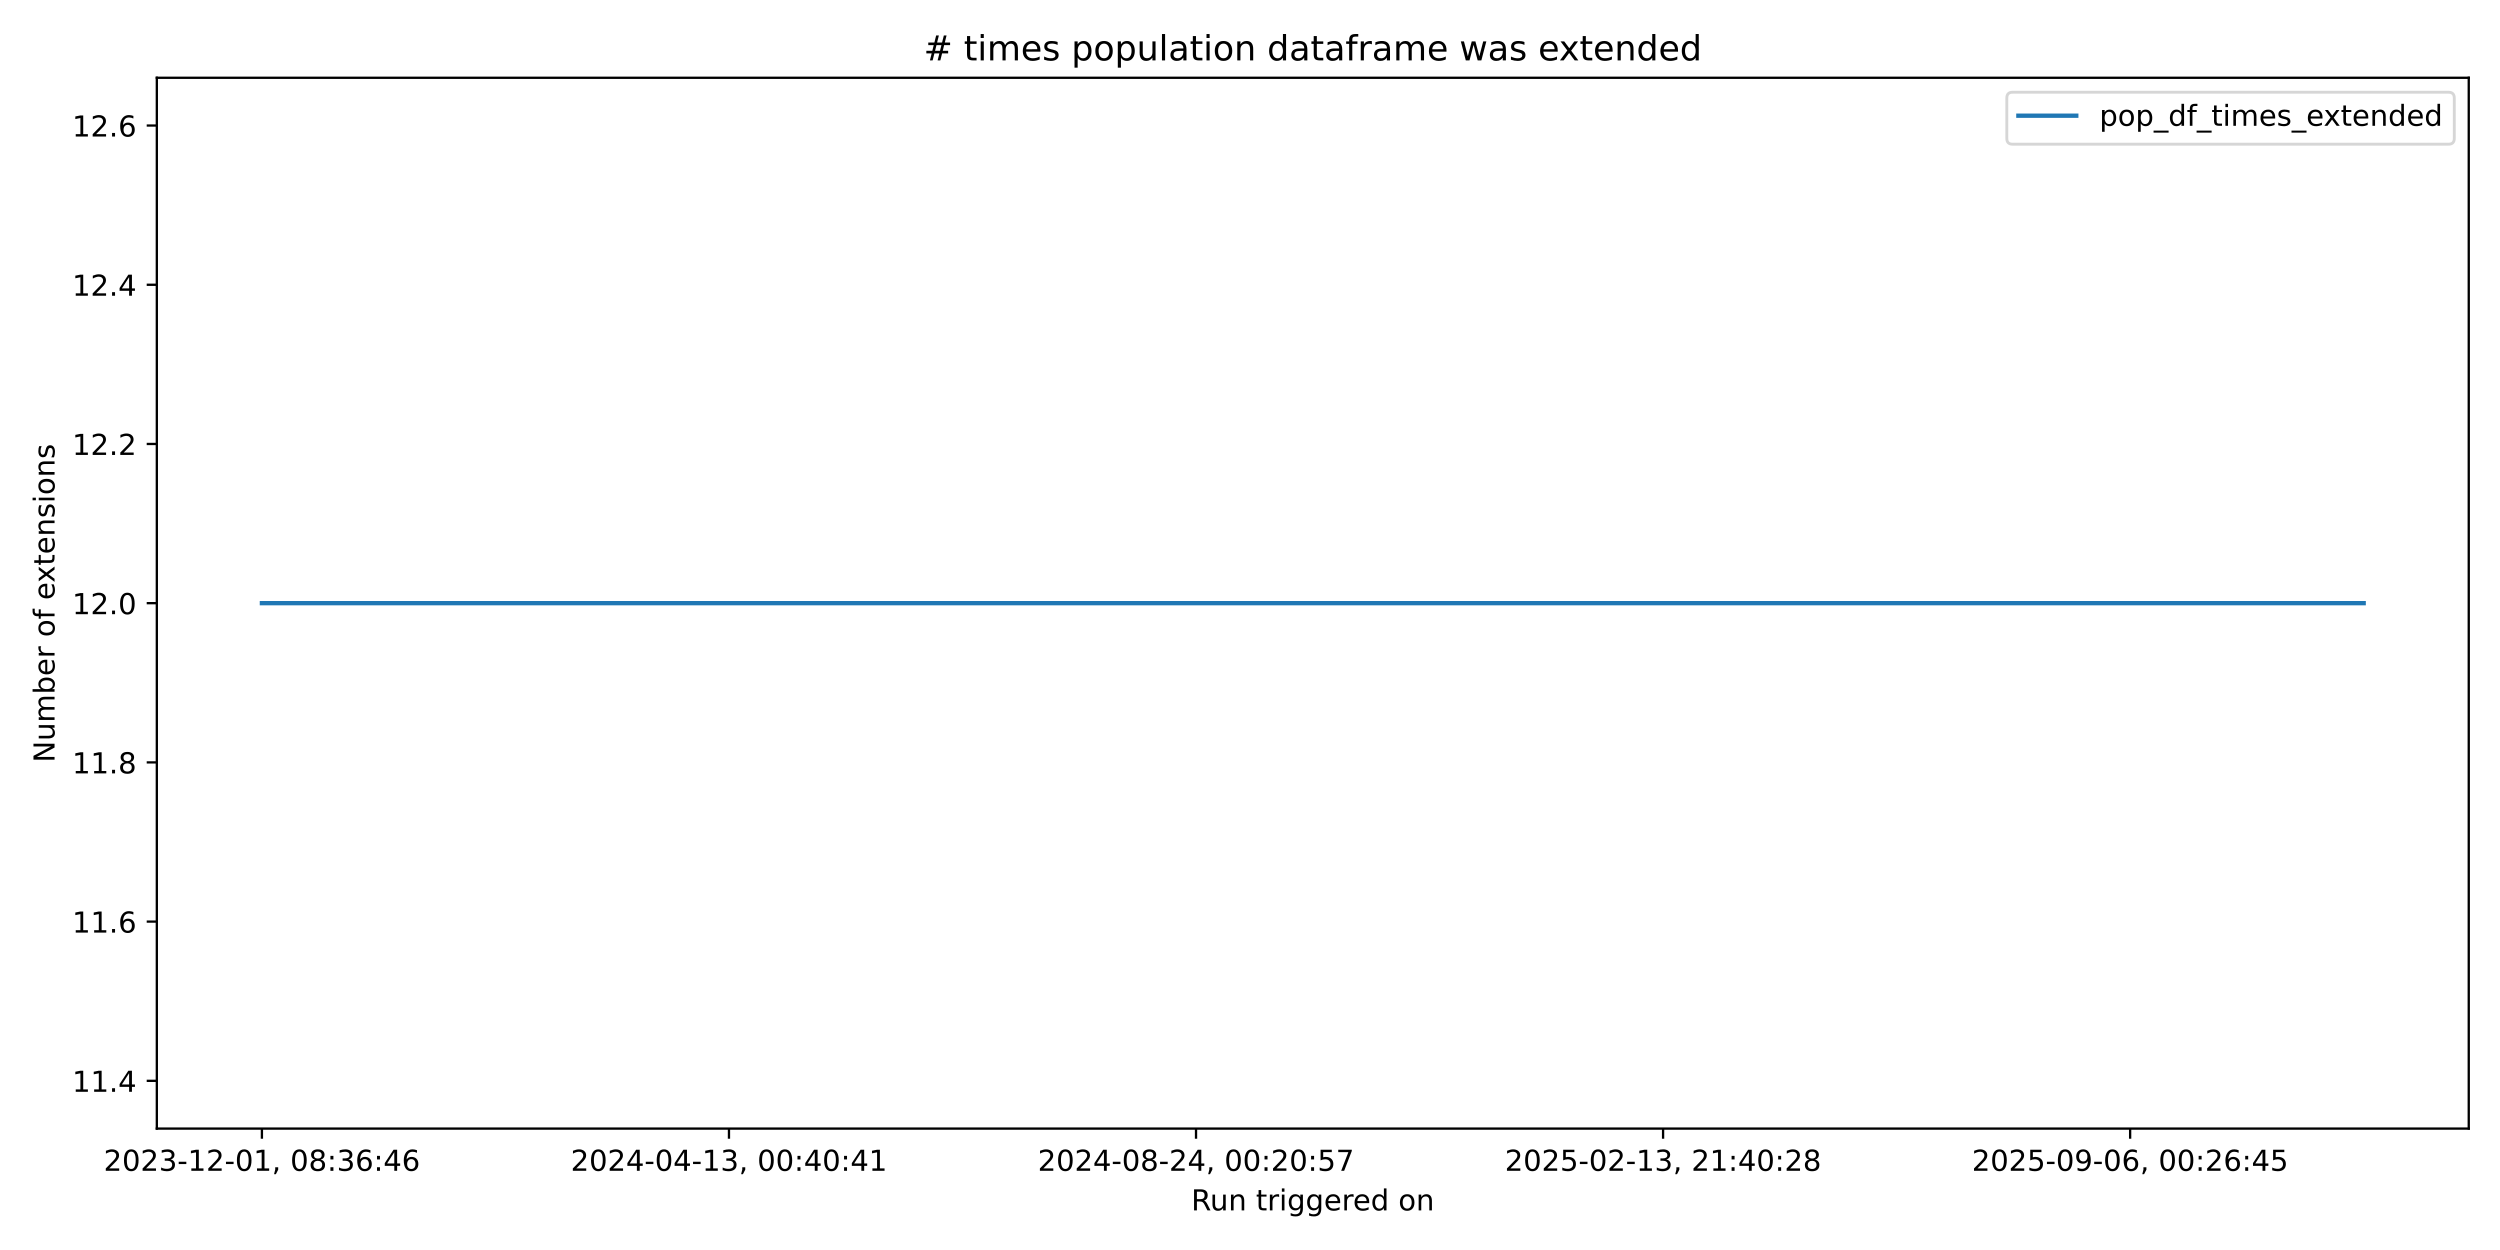
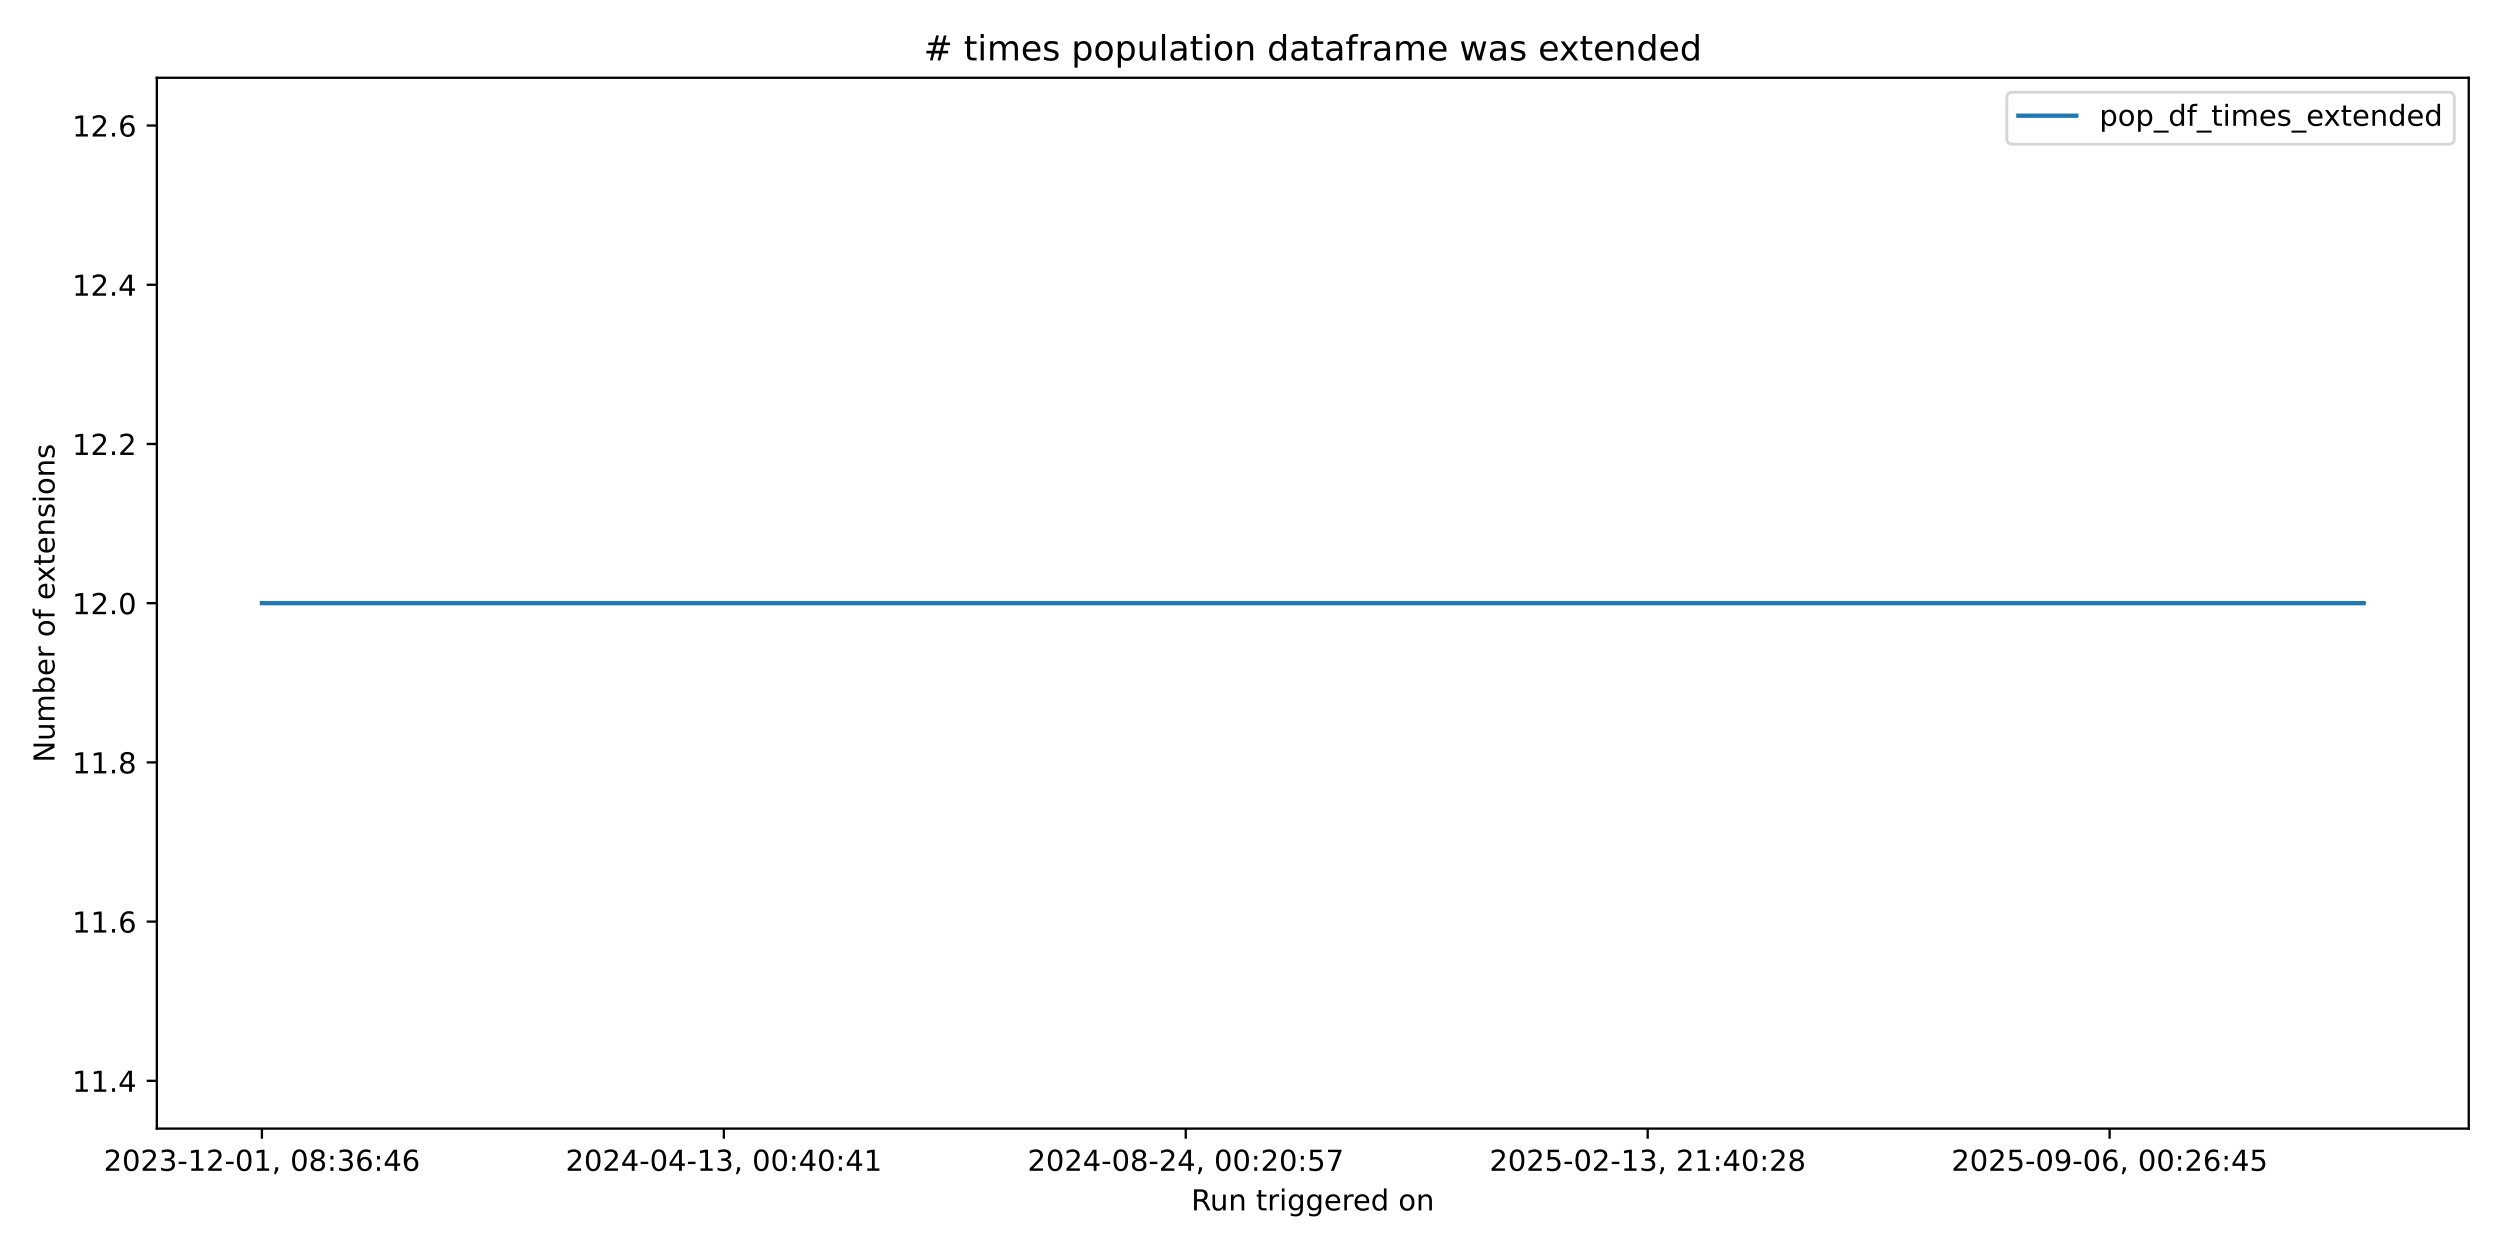
<svg xmlns="http://www.w3.org/2000/svg" xmlns:xlink="http://www.w3.org/1999/xlink" width="864pt" height="432pt" viewBox="0 0 864 432" version="1.1">
  <defs>
    <style type="text/css">*{stroke-linejoin: round; stroke-linecap: butt}</style>
  </defs>
  <g id="figure_1">
    <g id="patch_1">
      <path d="M 0 432  L 864 432  L 864 0  L 0 0  z " style="fill: #ffffff" />
    </g>
    <g id="axes_1">
      <g id="patch_2">
        <path d="M 54.2 390.04  L 853.2 390.04  L 853.2 26.88  L 54.2 26.88  z " style="fill: #ffffff" />
      </g>
      <g id="matplotlib.axis_1">
        <g id="xtick_1">
          <g id="line2d_1">
            <defs>
-               <path id="me95cd87a59" d="M 0 0  L 0 3.5  " style="stroke: #000000; stroke-width: 0.8" />
+               <path id="mfbd7a65c0e" d="M 0 0  L 0 3.5  " style="stroke: #000000; stroke-width: 0.8" />
            </defs>
            <g>
-               <use xlink:href="#me95cd87a59" x="90.518" y="390.04" style="stroke: #000000; stroke-width: 0.8" />
+               <use xlink:href="#mfbd7a65c0e" x="90.518" y="390.04" style="stroke: #000000; stroke-width: 0.8" />
            </g>
          </g>
          <g id="text_1">
            <g transform="translate(35.82599 404.6384) scale(0.1 -0.1)">
              <defs>
                <path id="DejaVuSans-32" d="M 1228 531  L 3431 531  L 3431 0  L 469 0  L 469 531  Q 828 903 1448 1529  Q 2069 2156 2228 2338  Q 2531 2678 2651 2914  Q 2772 3150 2772 3378  Q 2772 3750 2511 3984  Q 2250 4219 1831 4219  Q 1534 4219 1204 4116  Q 875 4013 500 3803  L 500 4441  Q 881 4594 1212 4672  Q 1544 4750 1819 4750  Q 2544 4750 2975 4387  Q 3406 4025 3406 3419  Q 3406 3131 3298 2873  Q 3191 2616 2906 2266  Q 2828 2175 2409 1742  Q 1991 1309 1228 531  z " transform="scale(0.015625)" />
                <path id="DejaVuSans-30" d="M 2034 4250  Q 1547 4250 1301 3770  Q 1056 3291 1056 2328  Q 1056 1369 1301 889  Q 1547 409 2034 409  Q 2525 409 2770 889  Q 3016 1369 3016 2328  Q 3016 3291 2770 3770  Q 2525 4250 2034 4250  z M 2034 4750  Q 2819 4750 3233 4129  Q 3647 3509 3647 2328  Q 3647 1150 3233 529  Q 2819 -91 2034 -91  Q 1250 -91 836 529  Q 422 1150 422 2328  Q 422 3509 836 4129  Q 1250 4750 2034 4750  z " transform="scale(0.015625)" />
                <path id="DejaVuSans-33" d="M 2597 2516  Q 3050 2419 3304 2112  Q 3559 1806 3559 1356  Q 3559 666 3084 287  Q 2609 -91 1734 -91  Q 1441 -91 1130 -33  Q 819 25 488 141  L 488 750  Q 750 597 1062 519  Q 1375 441 1716 441  Q 2309 441 2620 675  Q 2931 909 2931 1356  Q 2931 1769 2642 2001  Q 2353 2234 1838 2234  L 1294 2234  L 1294 2753  L 1863 2753  Q 2328 2753 2575 2939  Q 2822 3125 2822 3475  Q 2822 3834 2567 4026  Q 2313 4219 1838 4219  Q 1578 4219 1281 4162  Q 984 4106 628 3988  L 628 4550  Q 988 4650 1302 4700  Q 1616 4750 1894 4750  Q 2613 4750 3031 4423  Q 3450 4097 3450 3541  Q 3450 3153 3228 2886  Q 3006 2619 2597 2516  z " transform="scale(0.015625)" />
                <path id="DejaVuSans-2d" d="M 313 2009  L 1997 2009  L 1997 1497  L 313 1497  L 313 2009  z " transform="scale(0.015625)" />
                <path id="DejaVuSans-31" d="M 794 531  L 1825 531  L 1825 4091  L 703 3866  L 703 4441  L 1819 4666  L 2450 4666  L 2450 531  L 3481 531  L 3481 0  L 794 0  L 794 531  z " transform="scale(0.015625)" />
                <path id="DejaVuSans-2c" d="M 750 794  L 1409 794  L 1409 256  L 897 -744  L 494 -744  L 750 256  L 750 794  z " transform="scale(0.015625)" />
                <path id="DejaVuSans-20" transform="scale(0.015625)" />
                <path id="DejaVuSans-38" d="M 2034 2216  Q 1584 2216 1326 1975  Q 1069 1734 1069 1313  Q 1069 891 1326 650  Q 1584 409 2034 409  Q 2484 409 2743 651  Q 3003 894 3003 1313  Q 3003 1734 2745 1975  Q 2488 2216 2034 2216  z M 1403 2484  Q 997 2584 770 2862  Q 544 3141 544 3541  Q 544 4100 942 4425  Q 1341 4750 2034 4750  Q 2731 4750 3128 4425  Q 3525 4100 3525 3541  Q 3525 3141 3298 2862  Q 3072 2584 2669 2484  Q 3125 2378 3379 2068  Q 3634 1759 3634 1313  Q 3634 634 3220 271  Q 2806 -91 2034 -91  Q 1263 -91 848 271  Q 434 634 434 1313  Q 434 1759 690 2068  Q 947 2378 1403 2484  z M 1172 3481  Q 1172 3119 1398 2916  Q 1625 2713 2034 2713  Q 2441 2713 2670 2916  Q 2900 3119 2900 3481  Q 2900 3844 2670 4047  Q 2441 4250 2034 4250  Q 1625 4250 1398 4047  Q 1172 3844 1172 3481  z " transform="scale(0.015625)" />
                <path id="DejaVuSans-3a" d="M 750 794  L 1409 794  L 1409 0  L 750 0  L 750 794  z M 750 3309  L 1409 3309  L 1409 2516  L 750 2516  L 750 3309  z " transform="scale(0.015625)" />
                <path id="DejaVuSans-36" d="M 2113 2584  Q 1688 2584 1439 2293  Q 1191 2003 1191 1497  Q 1191 994 1439 701  Q 1688 409 2113 409  Q 2538 409 2786 701  Q 3034 994 3034 1497  Q 3034 2003 2786 2293  Q 2538 2584 2113 2584  z M 3366 4563  L 3366 3988  Q 3128 4100 2886 4159  Q 2644 4219 2406 4219  Q 1781 4219 1451 3797  Q 1122 3375 1075 2522  Q 1259 2794 1537 2939  Q 1816 3084 2150 3084  Q 2853 3084 3261 2657  Q 3669 2231 3669 1497  Q 3669 778 3244 343  Q 2819 -91 2113 -91  Q 1303 -91 875 529  Q 447 1150 447 2328  Q 447 3434 972 4092  Q 1497 4750 2381 4750  Q 2619 4750 2861 4703  Q 3103 4656 3366 4563  z " transform="scale(0.015625)" />
                <path id="DejaVuSans-34" d="M 2419 4116  L 825 1625  L 2419 1625  L 2419 4116  z M 2253 4666  L 3047 4666  L 3047 1625  L 3713 1625  L 3713 1100  L 3047 1100  L 3047 0  L 2419 0  L 2419 1100  L 313 1100  L 313 1709  L 2253 4666  z " transform="scale(0.015625)" />
              </defs>
              <use xlink:href="#DejaVuSans-32" />
              <use xlink:href="#DejaVuSans-30" transform="translate(63.62305 0)" />
              <use xlink:href="#DejaVuSans-32" transform="translate(127.2461 0)" />
              <use xlink:href="#DejaVuSans-33" transform="translate(190.8691 0)" />
              <use xlink:href="#DejaVuSans-2d" transform="translate(254.4922 0)" />
              <use xlink:href="#DejaVuSans-31" transform="translate(290.5762 0)" />
              <use xlink:href="#DejaVuSans-32" transform="translate(354.1992 0)" />
              <use xlink:href="#DejaVuSans-2d" transform="translate(417.8223 0)" />
              <use xlink:href="#DejaVuSans-30" transform="translate(453.9062 0)" />
              <use xlink:href="#DejaVuSans-31" transform="translate(517.5293 0)" />
              <use xlink:href="#DejaVuSans-2c" transform="translate(581.1523 0)" />
              <use xlink:href="#DejaVuSans-20" transform="translate(612.9395 0)" />
              <use xlink:href="#DejaVuSans-30" transform="translate(644.7266 0)" />
              <use xlink:href="#DejaVuSans-38" transform="translate(708.3496 0)" />
              <use xlink:href="#DejaVuSans-3a" transform="translate(771.9727 0)" />
              <use xlink:href="#DejaVuSans-33" transform="translate(805.6641 0)" />
              <use xlink:href="#DejaVuSans-36" transform="translate(869.2871 0)" />
              <use xlink:href="#DejaVuSans-3a" transform="translate(932.9102 0)" />
              <use xlink:href="#DejaVuSans-34" transform="translate(966.6016 0)" />
              <use xlink:href="#DejaVuSans-36" transform="translate(1030.225 0)" />
            </g>
          </g>
        </g>
        <g id="xtick_2">
          <g id="line2d_2">
            <g>
-               <use xlink:href="#me95cd87a59" x="251.932" y="390.04" style="stroke: #000000; stroke-width: 0.8" />
+               <use xlink:href="#mfbd7a65c0e" x="250.159" y="390.04" style="stroke: #000000; stroke-width: 0.8" />
            </g>
          </g>
          <g id="text_2">
-             <g transform="translate(197.2401 404.6384) scale(0.1 -0.1)">
+             <g transform="translate(195.4664 404.6384) scale(0.1 -0.1)">
              <use xlink:href="#DejaVuSans-32" />
              <use xlink:href="#DejaVuSans-30" transform="translate(63.62305 0)" />
              <use xlink:href="#DejaVuSans-32" transform="translate(127.2461 0)" />
              <use xlink:href="#DejaVuSans-34" transform="translate(190.8691 0)" />
              <use xlink:href="#DejaVuSans-2d" transform="translate(254.4922 0)" />
              <use xlink:href="#DejaVuSans-30" transform="translate(290.5762 0)" />
              <use xlink:href="#DejaVuSans-34" transform="translate(354.1992 0)" />
              <use xlink:href="#DejaVuSans-2d" transform="translate(417.8223 0)" />
              <use xlink:href="#DejaVuSans-31" transform="translate(453.9062 0)" />
              <use xlink:href="#DejaVuSans-33" transform="translate(517.5293 0)" />
              <use xlink:href="#DejaVuSans-2c" transform="translate(581.1523 0)" />
              <use xlink:href="#DejaVuSans-20" transform="translate(612.9395 0)" />
              <use xlink:href="#DejaVuSans-30" transform="translate(644.7266 0)" />
              <use xlink:href="#DejaVuSans-30" transform="translate(708.3496 0)" />
              <use xlink:href="#DejaVuSans-3a" transform="translate(771.9727 0)" />
              <use xlink:href="#DejaVuSans-34" transform="translate(805.6641 0)" />
              <use xlink:href="#DejaVuSans-30" transform="translate(869.2871 0)" />
              <use xlink:href="#DejaVuSans-3a" transform="translate(932.9102 0)" />
              <use xlink:href="#DejaVuSans-34" transform="translate(966.6016 0)" />
              <use xlink:href="#DejaVuSans-31" transform="translate(1030.225 0)" />
            </g>
          </g>
        </g>
        <g id="xtick_3">
          <g id="line2d_3">
            <g>
-               <use xlink:href="#me95cd87a59" x="413.346" y="390.04" style="stroke: #000000; stroke-width: 0.8" />
+               <use xlink:href="#mfbd7a65c0e" x="409.799" y="390.04" style="stroke: #000000; stroke-width: 0.8" />
            </g>
          </g>
          <g id="text_3">
-             <g transform="translate(358.6543 404.6384) scale(0.1 -0.1)">
+             <g transform="translate(355.1067 404.6384) scale(0.1 -0.1)">
              <defs>
                <path id="DejaVuSans-35" d="M 691 4666  L 3169 4666  L 3169 4134  L 1269 4134  L 1269 2991  Q 1406 3038 1543 3061  Q 1681 3084 1819 3084  Q 2600 3084 3056 2656  Q 3513 2228 3513 1497  Q 3513 744 3044 326  Q 2575 -91 1722 -91  Q 1428 -91 1123 -41  Q 819 9 494 109  L 494 744  Q 775 591 1075 516  Q 1375 441 1709 441  Q 2250 441 2565 725  Q 2881 1009 2881 1497  Q 2881 1984 2565 2268  Q 2250 2553 1709 2553  Q 1456 2553 1204 2497  Q 953 2441 691 2322  L 691 4666  z " transform="scale(0.015625)" />
                <path id="DejaVuSans-37" d="M 525 4666  L 3525 4666  L 3525 4397  L 1831 0  L 1172 0  L 2766 4134  L 525 4134  L 525 4666  z " transform="scale(0.015625)" />
              </defs>
              <use xlink:href="#DejaVuSans-32" />
              <use xlink:href="#DejaVuSans-30" transform="translate(63.62305 0)" />
              <use xlink:href="#DejaVuSans-32" transform="translate(127.2461 0)" />
              <use xlink:href="#DejaVuSans-34" transform="translate(190.8691 0)" />
              <use xlink:href="#DejaVuSans-2d" transform="translate(254.4922 0)" />
              <use xlink:href="#DejaVuSans-30" transform="translate(290.5762 0)" />
              <use xlink:href="#DejaVuSans-38" transform="translate(354.1992 0)" />
              <use xlink:href="#DejaVuSans-2d" transform="translate(417.8223 0)" />
              <use xlink:href="#DejaVuSans-32" transform="translate(453.9062 0)" />
              <use xlink:href="#DejaVuSans-34" transform="translate(517.5293 0)" />
              <use xlink:href="#DejaVuSans-2c" transform="translate(581.1523 0)" />
              <use xlink:href="#DejaVuSans-20" transform="translate(612.9395 0)" />
              <use xlink:href="#DejaVuSans-30" transform="translate(644.7266 0)" />
              <use xlink:href="#DejaVuSans-30" transform="translate(708.3496 0)" />
              <use xlink:href="#DejaVuSans-3a" transform="translate(771.9727 0)" />
              <use xlink:href="#DejaVuSans-32" transform="translate(805.6641 0)" />
              <use xlink:href="#DejaVuSans-30" transform="translate(869.2871 0)" />
              <use xlink:href="#DejaVuSans-3a" transform="translate(932.9102 0)" />
              <use xlink:href="#DejaVuSans-35" transform="translate(966.6016 0)" />
              <use xlink:href="#DejaVuSans-37" transform="translate(1030.225 0)" />
            </g>
          </g>
        </g>
        <g id="xtick_4">
          <g id="line2d_4">
            <g>
-               <use xlink:href="#me95cd87a59" x="574.761" y="390.04" style="stroke: #000000; stroke-width: 0.8" />
+               <use xlink:href="#mfbd7a65c0e" x="569.439" y="390.04" style="stroke: #000000; stroke-width: 0.8" />
            </g>
          </g>
          <g id="text_4">
-             <g transform="translate(520.0684 404.6384) scale(0.1 -0.1)">
+             <g transform="translate(514.7471 404.6384) scale(0.1 -0.1)">
              <use xlink:href="#DejaVuSans-32" />
              <use xlink:href="#DejaVuSans-30" transform="translate(63.62305 0)" />
              <use xlink:href="#DejaVuSans-32" transform="translate(127.2461 0)" />
              <use xlink:href="#DejaVuSans-35" transform="translate(190.8691 0)" />
              <use xlink:href="#DejaVuSans-2d" transform="translate(254.4922 0)" />
              <use xlink:href="#DejaVuSans-30" transform="translate(290.5762 0)" />
              <use xlink:href="#DejaVuSans-32" transform="translate(354.1992 0)" />
              <use xlink:href="#DejaVuSans-2d" transform="translate(417.8223 0)" />
              <use xlink:href="#DejaVuSans-31" transform="translate(453.9062 0)" />
              <use xlink:href="#DejaVuSans-33" transform="translate(517.5293 0)" />
              <use xlink:href="#DejaVuSans-2c" transform="translate(581.1523 0)" />
              <use xlink:href="#DejaVuSans-20" transform="translate(612.9395 0)" />
              <use xlink:href="#DejaVuSans-32" transform="translate(644.7266 0)" />
              <use xlink:href="#DejaVuSans-31" transform="translate(708.3496 0)" />
              <use xlink:href="#DejaVuSans-3a" transform="translate(771.9727 0)" />
              <use xlink:href="#DejaVuSans-34" transform="translate(805.6641 0)" />
              <use xlink:href="#DejaVuSans-30" transform="translate(869.2871 0)" />
              <use xlink:href="#DejaVuSans-3a" transform="translate(932.9102 0)" />
              <use xlink:href="#DejaVuSans-32" transform="translate(966.6016 0)" />
              <use xlink:href="#DejaVuSans-38" transform="translate(1030.225 0)" />
            </g>
          </g>
        </g>
        <g id="xtick_5">
          <g id="line2d_5">
            <g>
-               <use xlink:href="#me95cd87a59" x="736.175" y="390.04" style="stroke: #000000; stroke-width: 0.8" />
+               <use xlink:href="#mfbd7a65c0e" x="729.08" y="390.04" style="stroke: #000000; stroke-width: 0.8" />
            </g>
          </g>
          <g id="text_5">
-             <g transform="translate(681.4826 404.6384) scale(0.1 -0.1)">
+             <g transform="translate(674.3874 404.6384) scale(0.1 -0.1)">
              <defs>
                <path id="DejaVuSans-39" d="M 703 97  L 703 672  Q 941 559 1184 500  Q 1428 441 1663 441  Q 2288 441 2617 861  Q 2947 1281 2994 2138  Q 2813 1869 2534 1725  Q 2256 1581 1919 1581  Q 1219 1581 811 2004  Q 403 2428 403 3163  Q 403 3881 828 4315  Q 1253 4750 1959 4750  Q 2769 4750 3195 4129  Q 3622 3509 3622 2328  Q 3622 1225 3098 567  Q 2575 -91 1691 -91  Q 1453 -91 1209 -44  Q 966 3 703 97  z M 1959 2075  Q 2384 2075 2632 2365  Q 2881 2656 2881 3163  Q 2881 3666 2632 3958  Q 2384 4250 1959 4250  Q 1534 4250 1286 3958  Q 1038 3666 1038 3163  Q 1038 2656 1286 2365  Q 1534 2075 1959 2075  z " transform="scale(0.015625)" />
              </defs>
              <use xlink:href="#DejaVuSans-32" />
              <use xlink:href="#DejaVuSans-30" transform="translate(63.62305 0)" />
              <use xlink:href="#DejaVuSans-32" transform="translate(127.2461 0)" />
              <use xlink:href="#DejaVuSans-35" transform="translate(190.8691 0)" />
              <use xlink:href="#DejaVuSans-2d" transform="translate(254.4922 0)" />
              <use xlink:href="#DejaVuSans-30" transform="translate(290.5762 0)" />
              <use xlink:href="#DejaVuSans-39" transform="translate(354.1992 0)" />
              <use xlink:href="#DejaVuSans-2d" transform="translate(417.8223 0)" />
              <use xlink:href="#DejaVuSans-30" transform="translate(453.9062 0)" />
              <use xlink:href="#DejaVuSans-36" transform="translate(517.5293 0)" />
              <use xlink:href="#DejaVuSans-2c" transform="translate(581.1523 0)" />
              <use xlink:href="#DejaVuSans-20" transform="translate(612.9395 0)" />
              <use xlink:href="#DejaVuSans-30" transform="translate(644.7266 0)" />
              <use xlink:href="#DejaVuSans-30" transform="translate(708.3496 0)" />
              <use xlink:href="#DejaVuSans-3a" transform="translate(771.9727 0)" />
              <use xlink:href="#DejaVuSans-32" transform="translate(805.6641 0)" />
              <use xlink:href="#DejaVuSans-36" transform="translate(869.2871 0)" />
              <use xlink:href="#DejaVuSans-3a" transform="translate(932.9102 0)" />
              <use xlink:href="#DejaVuSans-34" transform="translate(966.6016 0)" />
              <use xlink:href="#DejaVuSans-35" transform="translate(1030.225 0)" />
            </g>
          </g>
        </g>
        <g id="text_6">
          <g transform="translate(411.6836 418.3166) scale(0.1 -0.1)">
            <defs>
              <path id="DejaVuSans-52" d="M 2841 2188  Q 3044 2119 3236 1894  Q 3428 1669 3622 1275  L 4263 0  L 3584 0  L 2988 1197  Q 2756 1666 2539 1819  Q 2322 1972 1947 1972  L 1259 1972  L 1259 0  L 628 0  L 628 4666  L 2053 4666  Q 2853 4666 3247 4331  Q 3641 3997 3641 3322  Q 3641 2881 3436 2590  Q 3231 2300 2841 2188  z M 1259 4147  L 1259 2491  L 2053 2491  Q 2509 2491 2742 2702  Q 2975 2913 2975 3322  Q 2975 3731 2742 3939  Q 2509 4147 2053 4147  L 1259 4147  z " transform="scale(0.015625)" />
              <path id="DejaVuSans-75" d="M 544 1381  L 544 3500  L 1119 3500  L 1119 1403  Q 1119 906 1312 657  Q 1506 409 1894 409  Q 2359 409 2629 706  Q 2900 1003 2900 1516  L 2900 3500  L 3475 3500  L 3475 0  L 2900 0  L 2900 538  Q 2691 219 2414 64  Q 2138 -91 1772 -91  Q 1169 -91 856 284  Q 544 659 544 1381  z M 1991 3584  L 1991 3584  z " transform="scale(0.015625)" />
              <path id="DejaVuSans-6e" d="M 3513 2113  L 3513 0  L 2938 0  L 2938 2094  Q 2938 2591 2744 2837  Q 2550 3084 2163 3084  Q 1697 3084 1428 2787  Q 1159 2491 1159 1978  L 1159 0  L 581 0  L 581 3500  L 1159 3500  L 1159 2956  Q 1366 3272 1645 3428  Q 1925 3584 2291 3584  Q 2894 3584 3203 3211  Q 3513 2838 3513 2113  z " transform="scale(0.015625)" />
              <path id="DejaVuSans-74" d="M 1172 4494  L 1172 3500  L 2356 3500  L 2356 3053  L 1172 3053  L 1172 1153  Q 1172 725 1289 603  Q 1406 481 1766 481  L 2356 481  L 2356 0  L 1766 0  Q 1100 0 847 248  Q 594 497 594 1153  L 594 3053  L 172 3053  L 172 3500  L 594 3500  L 594 4494  L 1172 4494  z " transform="scale(0.015625)" />
              <path id="DejaVuSans-72" d="M 2631 2963  Q 2534 3019 2420 3045  Q 2306 3072 2169 3072  Q 1681 3072 1420 2755  Q 1159 2438 1159 1844  L 1159 0  L 581 0  L 581 3500  L 1159 3500  L 1159 2956  Q 1341 3275 1631 3429  Q 1922 3584 2338 3584  Q 2397 3584 2469 3576  Q 2541 3569 2628 3553  L 2631 2963  z " transform="scale(0.015625)" />
              <path id="DejaVuSans-69" d="M 603 3500  L 1178 3500  L 1178 0  L 603 0  L 603 3500  z M 603 4863  L 1178 4863  L 1178 4134  L 603 4134  L 603 4863  z " transform="scale(0.015625)" />
              <path id="DejaVuSans-67" d="M 2906 1791  Q 2906 2416 2648 2759  Q 2391 3103 1925 3103  Q 1463 3103 1205 2759  Q 947 2416 947 1791  Q 947 1169 1205 825  Q 1463 481 1925 481  Q 2391 481 2648 825  Q 2906 1169 2906 1791  z M 3481 434  Q 3481 -459 3084 -895  Q 2688 -1331 1869 -1331  Q 1566 -1331 1297 -1286  Q 1028 -1241 775 -1147  L 775 -588  Q 1028 -725 1275 -790  Q 1522 -856 1778 -856  Q 2344 -856 2625 -561  Q 2906 -266 2906 331  L 2906 616  Q 2728 306 2450 153  Q 2172 0 1784 0  Q 1141 0 747 490  Q 353 981 353 1791  Q 353 2603 747 3093  Q 1141 3584 1784 3584  Q 2172 3584 2450 3431  Q 2728 3278 2906 2969  L 2906 3500  L 3481 3500  L 3481 434  z " transform="scale(0.015625)" />
              <path id="DejaVuSans-65" d="M 3597 1894  L 3597 1613  L 953 1613  Q 991 1019 1311 708  Q 1631 397 2203 397  Q 2534 397 2845 478  Q 3156 559 3463 722  L 3463 178  Q 3153 47 2828 -22  Q 2503 -91 2169 -91  Q 1331 -91 842 396  Q 353 884 353 1716  Q 353 2575 817 3079  Q 1281 3584 2069 3584  Q 2775 3584 3186 3129  Q 3597 2675 3597 1894  z M 3022 2063  Q 3016 2534 2758 2815  Q 2500 3097 2075 3097  Q 1594 3097 1305 2825  Q 1016 2553 972 2059  L 3022 2063  z " transform="scale(0.015625)" />
              <path id="DejaVuSans-64" d="M 2906 2969  L 2906 4863  L 3481 4863  L 3481 0  L 2906 0  L 2906 525  Q 2725 213 2448 61  Q 2172 -91 1784 -91  Q 1150 -91 751 415  Q 353 922 353 1747  Q 353 2572 751 3078  Q 1150 3584 1784 3584  Q 2172 3584 2448 3432  Q 2725 3281 2906 2969  z M 947 1747  Q 947 1113 1208 752  Q 1469 391 1925 391  Q 2381 391 2643 752  Q 2906 1113 2906 1747  Q 2906 2381 2643 2742  Q 2381 3103 1925 3103  Q 1469 3103 1208 2742  Q 947 2381 947 1747  z " transform="scale(0.015625)" />
              <path id="DejaVuSans-6f" d="M 1959 3097  Q 1497 3097 1228 2736  Q 959 2375 959 1747  Q 959 1119 1226 758  Q 1494 397 1959 397  Q 2419 397 2687 759  Q 2956 1122 2956 1747  Q 2956 2369 2687 2733  Q 2419 3097 1959 3097  z M 1959 3584  Q 2709 3584 3137 3096  Q 3566 2609 3566 1747  Q 3566 888 3137 398  Q 2709 -91 1959 -91  Q 1206 -91 779 398  Q 353 888 353 1747  Q 353 2609 779 3096  Q 1206 3584 1959 3584  z " transform="scale(0.015625)" />
            </defs>
            <use xlink:href="#DejaVuSans-52" />
            <use xlink:href="#DejaVuSans-75" transform="translate(64.98242 0)" />
            <use xlink:href="#DejaVuSans-6e" transform="translate(128.3613 0)" />
            <use xlink:href="#DejaVuSans-20" transform="translate(191.7402 0)" />
            <use xlink:href="#DejaVuSans-74" transform="translate(223.5273 0)" />
            <use xlink:href="#DejaVuSans-72" transform="translate(262.7363 0)" />
            <use xlink:href="#DejaVuSans-69" transform="translate(303.8496 0)" />
            <use xlink:href="#DejaVuSans-67" transform="translate(331.6328 0)" />
            <use xlink:href="#DejaVuSans-67" transform="translate(395.1094 0)" />
            <use xlink:href="#DejaVuSans-65" transform="translate(458.5859 0)" />
            <use xlink:href="#DejaVuSans-72" transform="translate(520.1094 0)" />
            <use xlink:href="#DejaVuSans-65" transform="translate(558.9727 0)" />
            <use xlink:href="#DejaVuSans-64" transform="translate(620.4961 0)" />
            <use xlink:href="#DejaVuSans-20" transform="translate(683.9727 0)" />
            <use xlink:href="#DejaVuSans-6f" transform="translate(715.7598 0)" />
            <use xlink:href="#DejaVuSans-6e" transform="translate(776.9414 0)" />
          </g>
        </g>
      </g>
      <g id="matplotlib.axis_2">
        <g id="ytick_1">
          <g id="line2d_6">
            <defs>
-               <path id="m012bfd498c" d="M 0 0  L -3.5 0  " style="stroke: #000000; stroke-width: 0.8" />
+               <path id="med6fcf92b0" d="M 0 0  L -3.5 0  " style="stroke: #000000; stroke-width: 0.8" />
            </defs>
            <g>
-               <use xlink:href="#m012bfd498c" x="54.2" y="373.533" style="stroke: #000000; stroke-width: 0.8" />
+               <use xlink:href="#med6fcf92b0" x="54.2" y="373.533" style="stroke: #000000; stroke-width: 0.8" />
            </g>
          </g>
          <g id="text_7">
            <g transform="translate(24.93437 377.3319) scale(0.1 -0.1)">
              <defs>
                <path id="DejaVuSans-2e" d="M 684 794  L 1344 794  L 1344 0  L 684 0  L 684 794  z " transform="scale(0.015625)" />
              </defs>
              <use xlink:href="#DejaVuSans-31" />
              <use xlink:href="#DejaVuSans-31" transform="translate(63.62305 0)" />
              <use xlink:href="#DejaVuSans-2e" transform="translate(127.2461 0)" />
              <use xlink:href="#DejaVuSans-34" transform="translate(159.0332 0)" />
            </g>
          </g>
        </g>
        <g id="ytick_2">
          <g id="line2d_7">
            <g>
-               <use xlink:href="#m012bfd498c" x="54.2" y="318.508" style="stroke: #000000; stroke-width: 0.8" />
+               <use xlink:href="#med6fcf92b0" x="54.2" y="318.508" style="stroke: #000000; stroke-width: 0.8" />
            </g>
          </g>
          <g id="text_8">
            <g transform="translate(24.93437 322.3077) scale(0.1 -0.1)">
              <use xlink:href="#DejaVuSans-31" />
              <use xlink:href="#DejaVuSans-31" transform="translate(63.62305 0)" />
              <use xlink:href="#DejaVuSans-2e" transform="translate(127.2461 0)" />
              <use xlink:href="#DejaVuSans-36" transform="translate(159.0332 0)" />
            </g>
          </g>
        </g>
        <g id="ytick_3">
          <g id="line2d_8">
            <g>
-               <use xlink:href="#m012bfd498c" x="54.2" y="263.484" style="stroke: #000000; stroke-width: 0.8" />
+               <use xlink:href="#med6fcf92b0" x="54.2" y="263.484" style="stroke: #000000; stroke-width: 0.8" />
            </g>
          </g>
          <g id="text_9">
            <g transform="translate(24.93437 267.2835) scale(0.1 -0.1)">
              <use xlink:href="#DejaVuSans-31" />
              <use xlink:href="#DejaVuSans-31" transform="translate(63.62305 0)" />
              <use xlink:href="#DejaVuSans-2e" transform="translate(127.2461 0)" />
              <use xlink:href="#DejaVuSans-38" transform="translate(159.0332 0)" />
            </g>
          </g>
        </g>
        <g id="ytick_4">
          <g id="line2d_9">
            <g>
-               <use xlink:href="#m012bfd498c" x="54.2" y="208.46" style="stroke: #000000; stroke-width: 0.8" />
+               <use xlink:href="#med6fcf92b0" x="54.2" y="208.46" style="stroke: #000000; stroke-width: 0.8" />
            </g>
          </g>
          <g id="text_10">
            <g transform="translate(24.93437 212.2592) scale(0.1 -0.1)">
              <use xlink:href="#DejaVuSans-31" />
              <use xlink:href="#DejaVuSans-32" transform="translate(63.62305 0)" />
              <use xlink:href="#DejaVuSans-2e" transform="translate(127.2461 0)" />
              <use xlink:href="#DejaVuSans-30" transform="translate(159.0332 0)" />
            </g>
          </g>
        </g>
        <g id="ytick_5">
          <g id="line2d_10">
            <g>
-               <use xlink:href="#m012bfd498c" x="54.2" y="153.436" style="stroke: #000000; stroke-width: 0.8" />
+               <use xlink:href="#med6fcf92b0" x="54.2" y="153.436" style="stroke: #000000; stroke-width: 0.8" />
            </g>
          </g>
          <g id="text_11">
            <g transform="translate(24.93437 157.235) scale(0.1 -0.1)">
              <use xlink:href="#DejaVuSans-31" />
              <use xlink:href="#DejaVuSans-32" transform="translate(63.62305 0)" />
              <use xlink:href="#DejaVuSans-2e" transform="translate(127.2461 0)" />
              <use xlink:href="#DejaVuSans-32" transform="translate(159.0332 0)" />
            </g>
          </g>
        </g>
        <g id="ytick_6">
          <g id="line2d_11">
            <g>
-               <use xlink:href="#m012bfd498c" x="54.2" y="98.412" style="stroke: #000000; stroke-width: 0.8" />
+               <use xlink:href="#med6fcf92b0" x="54.2" y="98.412" style="stroke: #000000; stroke-width: 0.8" />
            </g>
          </g>
          <g id="text_12">
            <g transform="translate(24.93437 102.2107) scale(0.1 -0.1)">
              <use xlink:href="#DejaVuSans-31" />
              <use xlink:href="#DejaVuSans-32" transform="translate(63.62305 0)" />
              <use xlink:href="#DejaVuSans-2e" transform="translate(127.2461 0)" />
              <use xlink:href="#DejaVuSans-34" transform="translate(159.0332 0)" />
            </g>
          </g>
        </g>
        <g id="ytick_7">
          <g id="line2d_12">
            <g>
-               <use xlink:href="#m012bfd498c" x="54.2" y="43.387" style="stroke: #000000; stroke-width: 0.8" />
+               <use xlink:href="#med6fcf92b0" x="54.2" y="43.387" style="stroke: #000000; stroke-width: 0.8" />
            </g>
          </g>
          <g id="text_13">
            <g transform="translate(24.93437 47.18649) scale(0.1 -0.1)">
              <use xlink:href="#DejaVuSans-31" />
              <use xlink:href="#DejaVuSans-32" transform="translate(63.62305 0)" />
              <use xlink:href="#DejaVuSans-2e" transform="translate(127.2461 0)" />
              <use xlink:href="#DejaVuSans-36" transform="translate(159.0332 0)" />
            </g>
          </g>
        </g>
        <g id="text_14">
          <g transform="translate(18.85469 263.5241) rotate(-90) scale(0.1 -0.1)">
            <defs>
              <path id="DejaVuSans-4e" d="M 628 4666  L 1478 4666  L 3547 763  L 3547 4666  L 4159 4666  L 4159 0  L 3309 0  L 1241 3903  L 1241 0  L 628 0  L 628 4666  z " transform="scale(0.015625)" />
              <path id="DejaVuSans-6d" d="M 3328 2828  Q 3544 3216 3844 3400  Q 4144 3584 4550 3584  Q 5097 3584 5394 3201  Q 5691 2819 5691 2113  L 5691 0  L 5113 0  L 5113 2094  Q 5113 2597 4934 2840  Q 4756 3084 4391 3084  Q 3944 3084 3684 2787  Q 3425 2491 3425 1978  L 3425 0  L 2847 0  L 2847 2094  Q 2847 2600 2669 2842  Q 2491 3084 2119 3084  Q 1678 3084 1418 2786  Q 1159 2488 1159 1978  L 1159 0  L 581 0  L 581 3500  L 1159 3500  L 1159 2956  Q 1356 3278 1631 3431  Q 1906 3584 2284 3584  Q 2666 3584 2933 3390  Q 3200 3197 3328 2828  z " transform="scale(0.015625)" />
              <path id="DejaVuSans-62" d="M 3116 1747  Q 3116 2381 2855 2742  Q 2594 3103 2138 3103  Q 1681 3103 1420 2742  Q 1159 2381 1159 1747  Q 1159 1113 1420 752  Q 1681 391 2138 391  Q 2594 391 2855 752  Q 3116 1113 3116 1747  z M 1159 2969  Q 1341 3281 1617 3432  Q 1894 3584 2278 3584  Q 2916 3584 3314 3078  Q 3713 2572 3713 1747  Q 3713 922 3314 415  Q 2916 -91 2278 -91  Q 1894 -91 1617 61  Q 1341 213 1159 525  L 1159 0  L 581 0  L 581 4863  L 1159 4863  L 1159 2969  z " transform="scale(0.015625)" />
              <path id="DejaVuSans-66" d="M 2375 4863  L 2375 4384  L 1825 4384  Q 1516 4384 1395 4259  Q 1275 4134 1275 3809  L 1275 3500  L 2222 3500  L 2222 3053  L 1275 3053  L 1275 0  L 697 0  L 697 3053  L 147 3053  L 147 3500  L 697 3500  L 697 3744  Q 697 4328 969 4595  Q 1241 4863 1831 4863  L 2375 4863  z " transform="scale(0.015625)" />
              <path id="DejaVuSans-78" d="M 3513 3500  L 2247 1797  L 3578 0  L 2900 0  L 1881 1375  L 863 0  L 184 0  L 1544 1831  L 300 3500  L 978 3500  L 1906 2253  L 2834 3500  L 3513 3500  z " transform="scale(0.015625)" />
              <path id="DejaVuSans-73" d="M 2834 3397  L 2834 2853  Q 2591 2978 2328 3040  Q 2066 3103 1784 3103  Q 1356 3103 1142 2972  Q 928 2841 928 2578  Q 928 2378 1081 2264  Q 1234 2150 1697 2047  L 1894 2003  Q 2506 1872 2764 1633  Q 3022 1394 3022 966  Q 3022 478 2636 193  Q 2250 -91 1575 -91  Q 1294 -91 989 -36  Q 684 19 347 128  L 347 722  Q 666 556 975 473  Q 1284 391 1588 391  Q 1994 391 2212 530  Q 2431 669 2431 922  Q 2431 1156 2273 1281  Q 2116 1406 1581 1522  L 1381 1569  Q 847 1681 609 1914  Q 372 2147 372 2553  Q 372 3047 722 3315  Q 1072 3584 1716 3584  Q 2034 3584 2315 3537  Q 2597 3491 2834 3397  z " transform="scale(0.015625)" />
            </defs>
            <use xlink:href="#DejaVuSans-4e" />
            <use xlink:href="#DejaVuSans-75" transform="translate(74.80469 0)" />
            <use xlink:href="#DejaVuSans-6d" transform="translate(138.1836 0)" />
            <use xlink:href="#DejaVuSans-62" transform="translate(235.5957 0)" />
            <use xlink:href="#DejaVuSans-65" transform="translate(299.0723 0)" />
            <use xlink:href="#DejaVuSans-72" transform="translate(360.5957 0)" />
            <use xlink:href="#DejaVuSans-20" transform="translate(401.709 0)" />
            <use xlink:href="#DejaVuSans-6f" transform="translate(433.4961 0)" />
            <use xlink:href="#DejaVuSans-66" transform="translate(494.6777 0)" />
            <use xlink:href="#DejaVuSans-20" transform="translate(529.8828 0)" />
            <use xlink:href="#DejaVuSans-65" transform="translate(561.6699 0)" />
            <use xlink:href="#DejaVuSans-78" transform="translate(621.4434 0)" />
            <use xlink:href="#DejaVuSans-74" transform="translate(680.623 0)" />
            <use xlink:href="#DejaVuSans-65" transform="translate(719.832 0)" />
            <use xlink:href="#DejaVuSans-6e" transform="translate(781.3555 0)" />
            <use xlink:href="#DejaVuSans-73" transform="translate(844.7344 0)" />
            <use xlink:href="#DejaVuSans-69" transform="translate(896.834 0)" />
            <use xlink:href="#DejaVuSans-6f" transform="translate(924.6172 0)" />
            <use xlink:href="#DejaVuSans-6e" transform="translate(985.7988 0)" />
            <use xlink:href="#DejaVuSans-73" transform="translate(1049.178 0)" />
          </g>
        </g>
      </g>
      <g id="line2d_13">
-         <path d="M 90.518 208.46  L 98.589 208.46  L 106.66 208.46  L 114.73 208.46  L 122.801 208.46  L 130.872 208.46  L 138.942 208.46  L 147.013 208.46  L 155.084 208.46  L 163.155 208.46  L 171.225 208.46  L 179.296 208.46  L 187.367 208.46  L 195.437 208.46  L 203.508 208.46  L 211.579 208.46  L 219.649 208.46  L 227.72 208.46  L 235.791 208.46  L 243.862 208.46  L 251.932 208.46  L 260.003 208.46  L 268.074 208.46  L 276.144 208.46  L 284.215 208.46  L 292.286 208.46  L 300.357 208.46  L 308.427 208.46  L 316.498 208.46  L 324.569 208.46  L 332.639 208.46  L 340.71 208.46  L 348.781 208.46  L 356.852 208.46  L 364.922 208.46  L 372.993 208.46  L 381.064 208.46  L 389.134 208.46  L 397.205 208.46  L 405.276 208.46  L 413.346 208.46  L 421.417 208.46  L 429.488 208.46  L 437.559 208.46  L 445.629 208.46  L 453.7 208.46  L 461.771 208.46  L 469.841 208.46  L 477.912 208.46  L 485.983 208.46  L 494.054 208.46  L 502.124 208.46  L 510.195 208.46  L 518.266 208.46  L 526.336 208.46  L 534.407 208.46  L 542.478 208.46  L 550.548 208.46  L 558.619 208.46  L 566.69 208.46  L 574.761 208.46  L 582.831 208.46  L 590.902 208.46  L 598.973 208.46  L 607.043 208.46  L 615.114 208.46  L 623.185 208.46  L 631.256 208.46  L 639.326 208.46  L 647.397 208.46  L 655.468 208.46  L 663.538 208.46  L 671.609 208.46  L 679.68 208.46  L 687.751 208.46  L 695.821 208.46  L 703.892 208.46  L 711.963 208.46  L 720.033 208.46  L 728.104 208.46  L 736.175 208.46  L 744.245 208.46  L 752.316 208.46  L 760.387 208.46  L 768.458 208.46  L 776.528 208.46  L 784.599 208.46  L 792.67 208.46  L 800.74 208.46  L 808.811 208.46  L 816.882 208.46  " clip-path="url(#paa8a67d6ce)" style="fill: none; stroke: #1f77b4; stroke-width: 1.5; stroke-linecap: square" />
+         <path d="M 90.518 208.46  L 98.5 208.46  L 106.482 208.46  L 114.464 208.46  L 122.446 208.46  L 130.428 208.46  L 138.41 208.46  L 146.392 208.46  L 154.374 208.46  L 162.356 208.46  L 170.338 208.46  L 178.32 208.46  L 186.302 208.46  L 194.284 208.46  L 202.266 208.46  L 210.248 208.46  L 218.23 208.46  L 226.212 208.46  L 234.195 208.46  L 242.177 208.46  L 250.159 208.46  L 258.141 208.46  L 266.123 208.46  L 274.105 208.46  L 282.087 208.46  L 290.069 208.46  L 298.051 208.46  L 306.033 208.46  L 314.015 208.46  L 321.997 208.46  L 329.979 208.46  L 337.961 208.46  L 345.943 208.46  L 353.925 208.46  L 361.907 208.46  L 369.889 208.46  L 377.871 208.46  L 385.853 208.46  L 393.835 208.46  L 401.817 208.46  L 409.799 208.46  L 417.781 208.46  L 425.763 208.46  L 433.745 208.46  L 441.727 208.46  L 449.709 208.46  L 457.691 208.46  L 465.673 208.46  L 473.655 208.46  L 481.637 208.46  L 489.619 208.46  L 497.601 208.46  L 505.583 208.46  L 513.565 208.46  L 521.547 208.46  L 529.529 208.46  L 537.511 208.46  L 545.493 208.46  L 553.475 208.46  L 561.457 208.46  L 569.439 208.46  L 577.421 208.46  L 585.403 208.46  L 593.385 208.46  L 601.367 208.46  L 609.349 208.46  L 617.331 208.46  L 625.313 208.46  L 633.295 208.46  L 641.277 208.46  L 649.259 208.46  L 657.241 208.46  L 665.223 208.46  L 673.205 208.46  L 681.188 208.46  L 689.17 208.46  L 697.152 208.46  L 705.134 208.46  L 713.116 208.46  L 721.098 208.46  L 729.08 208.46  L 737.062 208.46  L 745.044 208.46  L 753.026 208.46  L 761.008 208.46  L 768.99 208.46  L 776.972 208.46  L 784.954 208.46  L 792.936 208.46  L 800.918 208.46  L 808.9 208.46  L 816.882 208.46  " clip-path="url(#p9d286a7dff)" style="fill: none; stroke: #1f77b4; stroke-width: 1.5; stroke-linecap: square" />
      </g>
      <g id="patch_3">
        <path d="M 54.2 390.04  L 54.2 26.88  " style="fill: none; stroke: #000000; stroke-width: 0.8; stroke-linejoin: miter; stroke-linecap: square" />
      </g>
      <g id="patch_4">
        <path d="M 853.2 390.04  L 853.2 26.88  " style="fill: none; stroke: #000000; stroke-width: 0.8; stroke-linejoin: miter; stroke-linecap: square" />
      </g>
      <g id="patch_5">
        <path d="M 54.2 390.04  L 853.2 390.04  " style="fill: none; stroke: #000000; stroke-width: 0.8; stroke-linejoin: miter; stroke-linecap: square" />
      </g>
      <g id="patch_6">
        <path d="M 54.2 26.88  L 853.2 26.88  " style="fill: none; stroke: #000000; stroke-width: 0.8; stroke-linejoin: miter; stroke-linecap: square" />
      </g>
      <g id="text_15">
        <g transform="translate(319.2175 20.88) scale(0.12 -0.12)">
          <defs>
            <path id="DejaVuSans-23" d="M 3272 2816  L 2363 2816  L 2100 1772  L 3016 1772  L 3272 2816  z M 2803 4594  L 2478 3297  L 3391 3297  L 3719 4594  L 4219 4594  L 3897 3297  L 4872 3297  L 4872 2816  L 3775 2816  L 3519 1772  L 4513 1772  L 4513 1294  L 3397 1294  L 3072 0  L 2572 0  L 2894 1294  L 1978 1294  L 1656 0  L 1153 0  L 1478 1294  L 494 1294  L 494 1772  L 1594 1772  L 1856 2816  L 850 2816  L 850 3297  L 1978 3297  L 2297 4594  L 2803 4594  z " transform="scale(0.015625)" />
            <path id="DejaVuSans-70" d="M 1159 525  L 1159 -1331  L 581 -1331  L 581 3500  L 1159 3500  L 1159 2969  Q 1341 3281 1617 3432  Q 1894 3584 2278 3584  Q 2916 3584 3314 3078  Q 3713 2572 3713 1747  Q 3713 922 3314 415  Q 2916 -91 2278 -91  Q 1894 -91 1617 61  Q 1341 213 1159 525  z M 3116 1747  Q 3116 2381 2855 2742  Q 2594 3103 2138 3103  Q 1681 3103 1420 2742  Q 1159 2381 1159 1747  Q 1159 1113 1420 752  Q 1681 391 2138 391  Q 2594 391 2855 752  Q 3116 1113 3116 1747  z " transform="scale(0.015625)" />
            <path id="DejaVuSans-6c" d="M 603 4863  L 1178 4863  L 1178 0  L 603 0  L 603 4863  z " transform="scale(0.015625)" />
            <path id="DejaVuSans-61" d="M 2194 1759  Q 1497 1759 1228 1600  Q 959 1441 959 1056  Q 959 750 1161 570  Q 1363 391 1709 391  Q 2188 391 2477 730  Q 2766 1069 2766 1631  L 2766 1759  L 2194 1759  z M 3341 1997  L 3341 0  L 2766 0  L 2766 531  Q 2569 213 2275 61  Q 1981 -91 1556 -91  Q 1019 -91 701 211  Q 384 513 384 1019  Q 384 1609 779 1909  Q 1175 2209 1959 2209  L 2766 2209  L 2766 2266  Q 2766 2663 2505 2880  Q 2244 3097 1772 3097  Q 1472 3097 1187 3025  Q 903 2953 641 2809  L 641 3341  Q 956 3463 1253 3523  Q 1550 3584 1831 3584  Q 2591 3584 2966 3190  Q 3341 2797 3341 1997  z " transform="scale(0.015625)" />
            <path id="DejaVuSans-77" d="M 269 3500  L 844 3500  L 1563 769  L 2278 3500  L 2956 3500  L 3675 769  L 4391 3500  L 4966 3500  L 4050 0  L 3372 0  L 2619 2869  L 1863 0  L 1184 0  L 269 3500  z " transform="scale(0.015625)" />
          </defs>
          <use xlink:href="#DejaVuSans-23" />
          <use xlink:href="#DejaVuSans-20" transform="translate(83.78906 0)" />
          <use xlink:href="#DejaVuSans-74" transform="translate(115.5762 0)" />
          <use xlink:href="#DejaVuSans-69" transform="translate(154.7852 0)" />
          <use xlink:href="#DejaVuSans-6d" transform="translate(182.5684 0)" />
          <use xlink:href="#DejaVuSans-65" transform="translate(279.9805 0)" />
          <use xlink:href="#DejaVuSans-73" transform="translate(341.5039 0)" />
          <use xlink:href="#DejaVuSans-20" transform="translate(393.6035 0)" />
          <use xlink:href="#DejaVuSans-70" transform="translate(425.3906 0)" />
          <use xlink:href="#DejaVuSans-6f" transform="translate(488.8672 0)" />
          <use xlink:href="#DejaVuSans-70" transform="translate(550.0488 0)" />
          <use xlink:href="#DejaVuSans-75" transform="translate(613.5254 0)" />
          <use xlink:href="#DejaVuSans-6c" transform="translate(676.9043 0)" />
          <use xlink:href="#DejaVuSans-61" transform="translate(704.6875 0)" />
          <use xlink:href="#DejaVuSans-74" transform="translate(765.9668 0)" />
          <use xlink:href="#DejaVuSans-69" transform="translate(805.1758 0)" />
          <use xlink:href="#DejaVuSans-6f" transform="translate(832.959 0)" />
          <use xlink:href="#DejaVuSans-6e" transform="translate(894.1406 0)" />
          <use xlink:href="#DejaVuSans-20" transform="translate(957.5195 0)" />
          <use xlink:href="#DejaVuSans-64" transform="translate(989.3066 0)" />
          <use xlink:href="#DejaVuSans-61" transform="translate(1052.783 0)" />
          <use xlink:href="#DejaVuSans-74" transform="translate(1114.062 0)" />
          <use xlink:href="#DejaVuSans-61" transform="translate(1153.271 0)" />
          <use xlink:href="#DejaVuSans-66" transform="translate(1214.551 0)" />
          <use xlink:href="#DejaVuSans-72" transform="translate(1249.756 0)" />
          <use xlink:href="#DejaVuSans-61" transform="translate(1290.869 0)" />
          <use xlink:href="#DejaVuSans-6d" transform="translate(1352.148 0)" />
          <use xlink:href="#DejaVuSans-65" transform="translate(1449.561 0)" />
          <use xlink:href="#DejaVuSans-20" transform="translate(1511.084 0)" />
          <use xlink:href="#DejaVuSans-77" transform="translate(1542.871 0)" />
          <use xlink:href="#DejaVuSans-61" transform="translate(1624.658 0)" />
          <use xlink:href="#DejaVuSans-73" transform="translate(1685.938 0)" />
          <use xlink:href="#DejaVuSans-20" transform="translate(1738.037 0)" />
          <use xlink:href="#DejaVuSans-65" transform="translate(1769.824 0)" />
          <use xlink:href="#DejaVuSans-78" transform="translate(1829.598 0)" />
          <use xlink:href="#DejaVuSans-74" transform="translate(1888.777 0)" />
          <use xlink:href="#DejaVuSans-65" transform="translate(1927.986 0)" />
          <use xlink:href="#DejaVuSans-6e" transform="translate(1989.51 0)" />
          <use xlink:href="#DejaVuSans-64" transform="translate(2052.889 0)" />
          <use xlink:href="#DejaVuSans-65" transform="translate(2116.365 0)" />
          <use xlink:href="#DejaVuSans-64" transform="translate(2177.889 0)" />
        </g>
      </g>
      <g id="legend_1">
        <g id="patch_7">
          <path d="M 695.556 49.836  L 846.2 49.836  Q 848.2 49.836 848.2 47.836  L 848.2 33.88  Q 848.2 31.88 846.2 31.88  L 695.556 31.88  Q 693.556 31.88 693.556 33.88  L 693.556 47.836  Q 693.556 49.836 695.556 49.836  z " style="fill: #ffffff; opacity: 0.8; stroke: #cccccc; stroke-linejoin: miter" />
        </g>
        <g id="line2d_14">
          <path d="M 697.556 39.978  L 707.556 39.978  L 717.556 39.978  " style="fill: none; stroke: #1f77b4; stroke-width: 1.5; stroke-linecap: square" />
        </g>
        <g id="text_16">
          <g transform="translate(725.5562 43.47844) scale(0.1 -0.1)">
            <defs>
              <path id="DejaVuSans-5f" d="M 3263 -1063  L 3263 -1509  L -63 -1509  L -63 -1063  L 3263 -1063  z " transform="scale(0.015625)" />
            </defs>
            <use xlink:href="#DejaVuSans-70" />
            <use xlink:href="#DejaVuSans-6f" transform="translate(63.47656 0)" />
            <use xlink:href="#DejaVuSans-70" transform="translate(124.6582 0)" />
            <use xlink:href="#DejaVuSans-5f" transform="translate(188.1348 0)" />
            <use xlink:href="#DejaVuSans-64" transform="translate(238.1348 0)" />
            <use xlink:href="#DejaVuSans-66" transform="translate(301.6113 0)" />
            <use xlink:href="#DejaVuSans-5f" transform="translate(336.8164 0)" />
            <use xlink:href="#DejaVuSans-74" transform="translate(386.8164 0)" />
            <use xlink:href="#DejaVuSans-69" transform="translate(426.0254 0)" />
            <use xlink:href="#DejaVuSans-6d" transform="translate(453.8086 0)" />
            <use xlink:href="#DejaVuSans-65" transform="translate(551.2207 0)" />
            <use xlink:href="#DejaVuSans-73" transform="translate(612.7441 0)" />
            <use xlink:href="#DejaVuSans-5f" transform="translate(664.8438 0)" />
            <use xlink:href="#DejaVuSans-65" transform="translate(714.8438 0)" />
            <use xlink:href="#DejaVuSans-78" transform="translate(774.6172 0)" />
            <use xlink:href="#DejaVuSans-74" transform="translate(833.7969 0)" />
            <use xlink:href="#DejaVuSans-65" transform="translate(873.0059 0)" />
            <use xlink:href="#DejaVuSans-6e" transform="translate(934.5293 0)" />
            <use xlink:href="#DejaVuSans-64" transform="translate(997.9082 0)" />
            <use xlink:href="#DejaVuSans-65" transform="translate(1061.385 0)" />
            <use xlink:href="#DejaVuSans-64" transform="translate(1122.908 0)" />
          </g>
        </g>
      </g>
    </g>
  </g>
  <defs>
-     <clipPath id="paa8a67d6ce">
+     <clipPath id="p9d286a7dff">
      <rect x="54.2" y="26.88" width="799" height="363.16" />
    </clipPath>
  </defs>
</svg>
